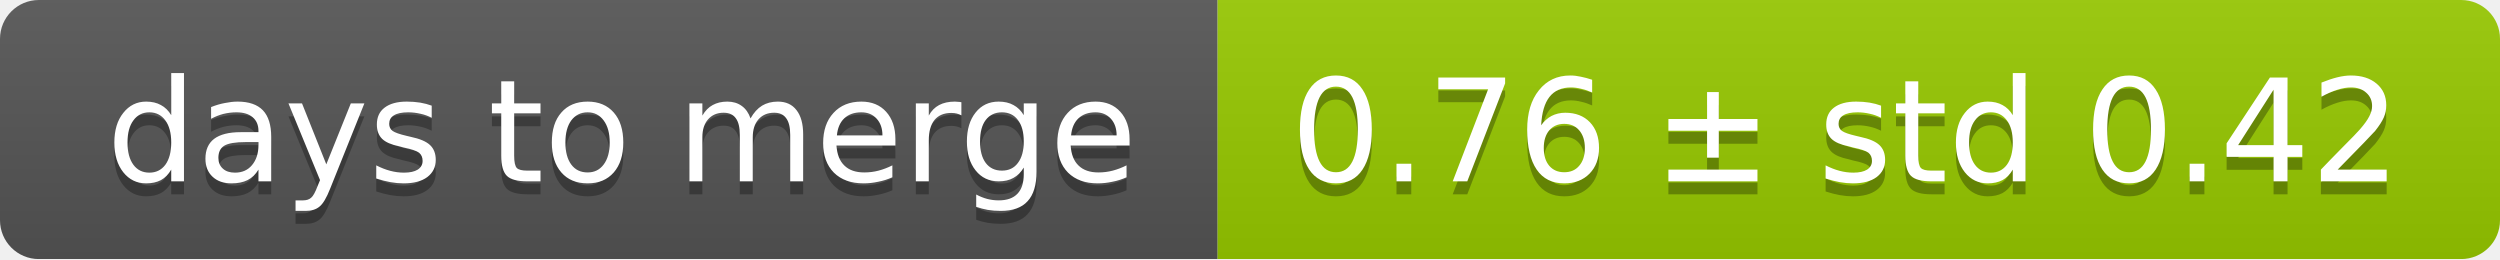
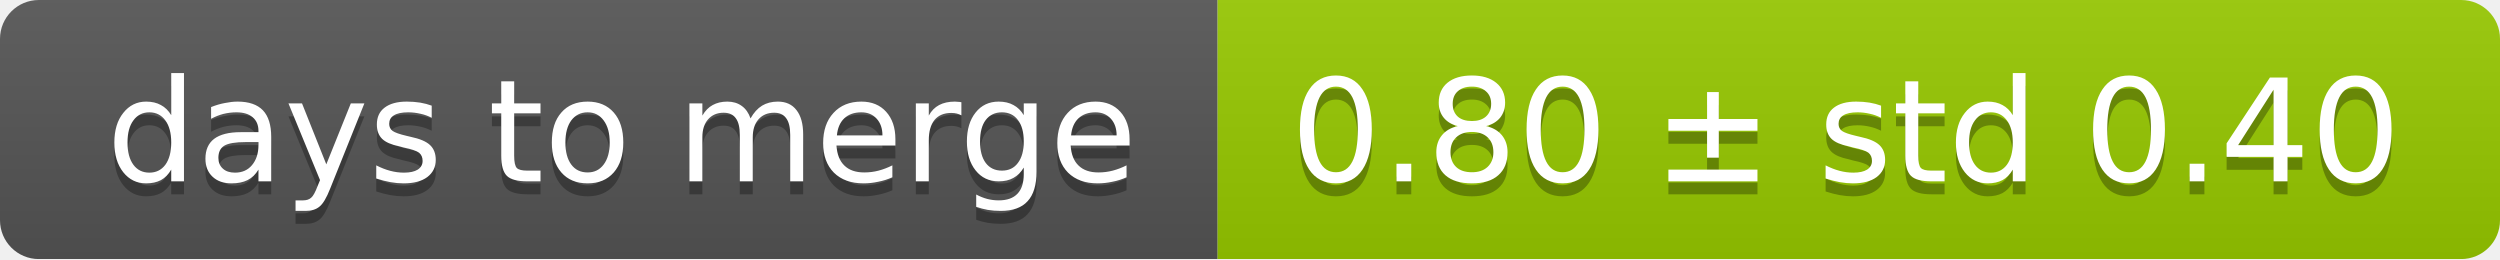
<svg xmlns="http://www.w3.org/2000/svg" width="193" height="20">
  <linearGradient id="smooth" x2="0" y2="100%">
    <stop offset="0" stop-color="#bbb" stop-opacity=".1" />
    <stop offset="1" stop-opacity=".1" />
  </linearGradient>
  <mask id="round">
    <rect width="193" height="20" rx="3" fill="#fff" />
  </mask>
  <g mask="url(#round)">
    <rect width="94" height="20" fill="#555" />
    <rect x="94" width="99" height="20" fill="#97ca00" />
    <rect width="193" height="20" fill="url(#smooth)" />
  </g>
  <g fill="#fff" text-anchor="middle" font-family="DejaVu Sans,Verdana,Geneva,sans-serif" font-size="11">
    <text x="48" y="15" fill="#010101" fill-opacity=".3">days to merge</text>
    <text x="48" y="14">days to merge</text>
-     <text x="142.5" y="15" fill="#010101" fill-opacity=".3">0.76 ± std 0.42</text>
-     <text x="142.5" y="14">0.76 ± std 0.42</text>
+     <text x="142.5" y="15" fill="#010101" fill-opacity=".3">0.80 ± std 0.40</text>
+     <text x="142.5" y="14">0.80 ± std 0.40</text>
  </g>
</svg>
